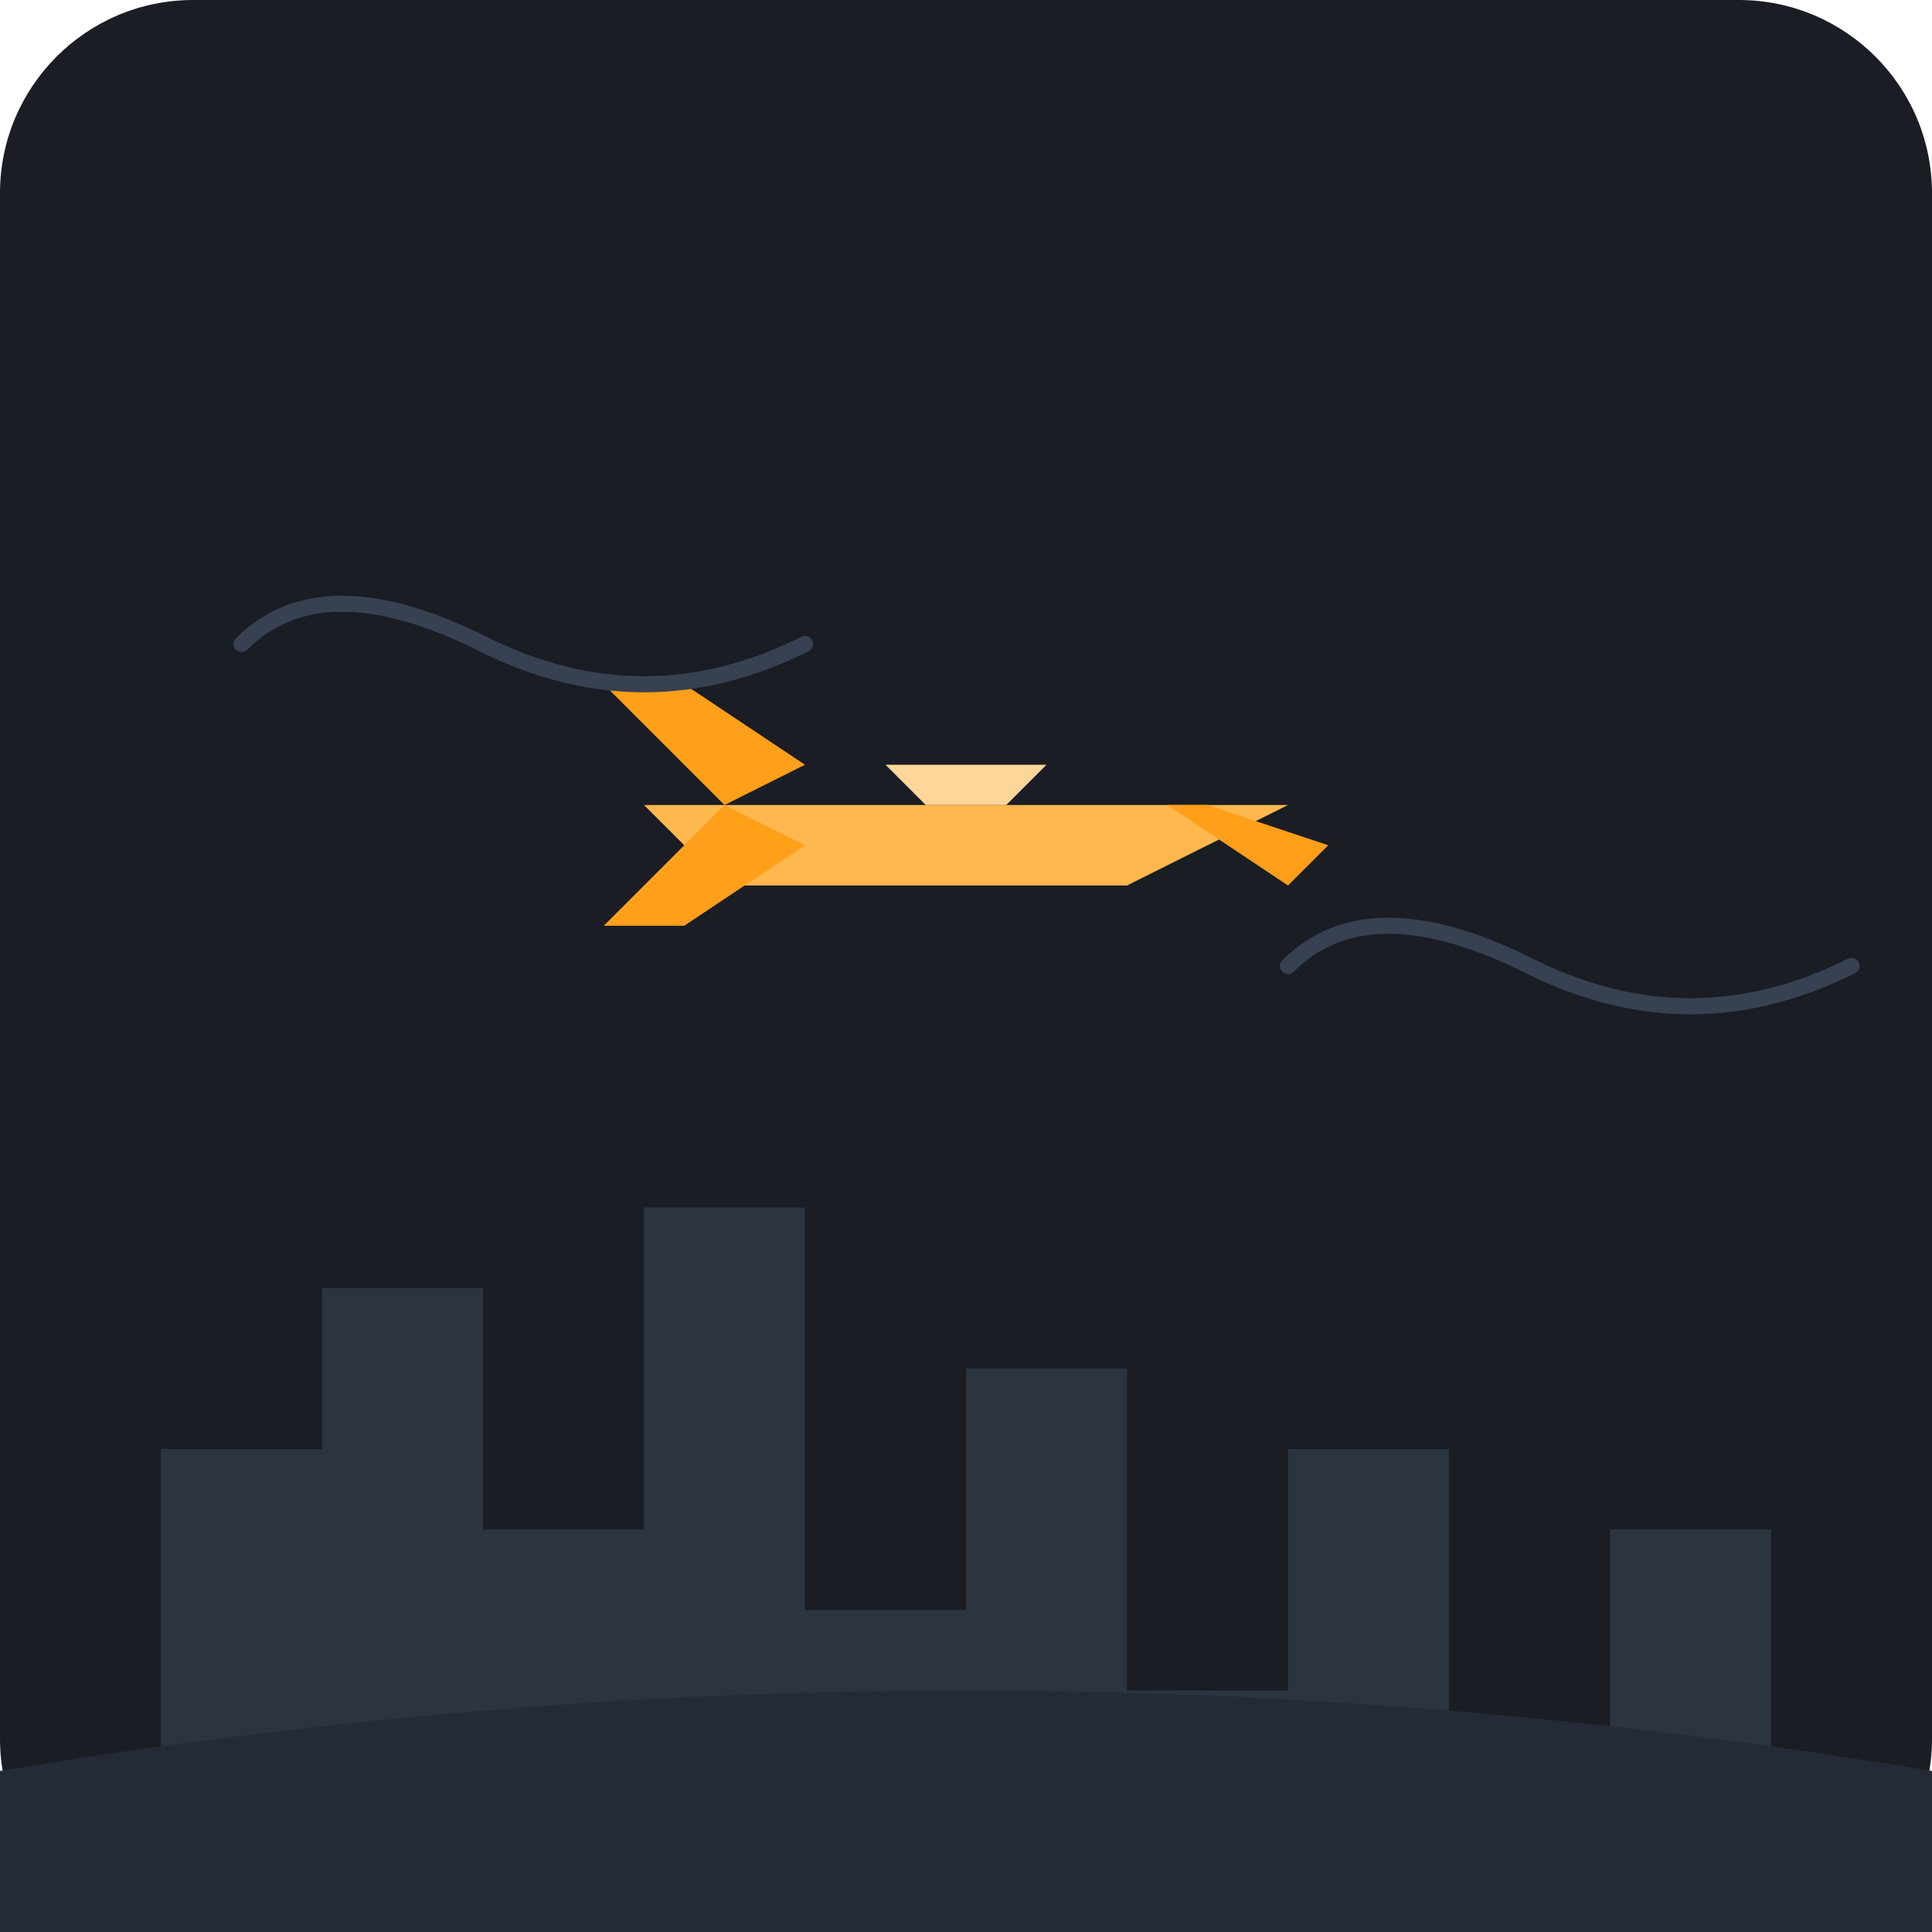
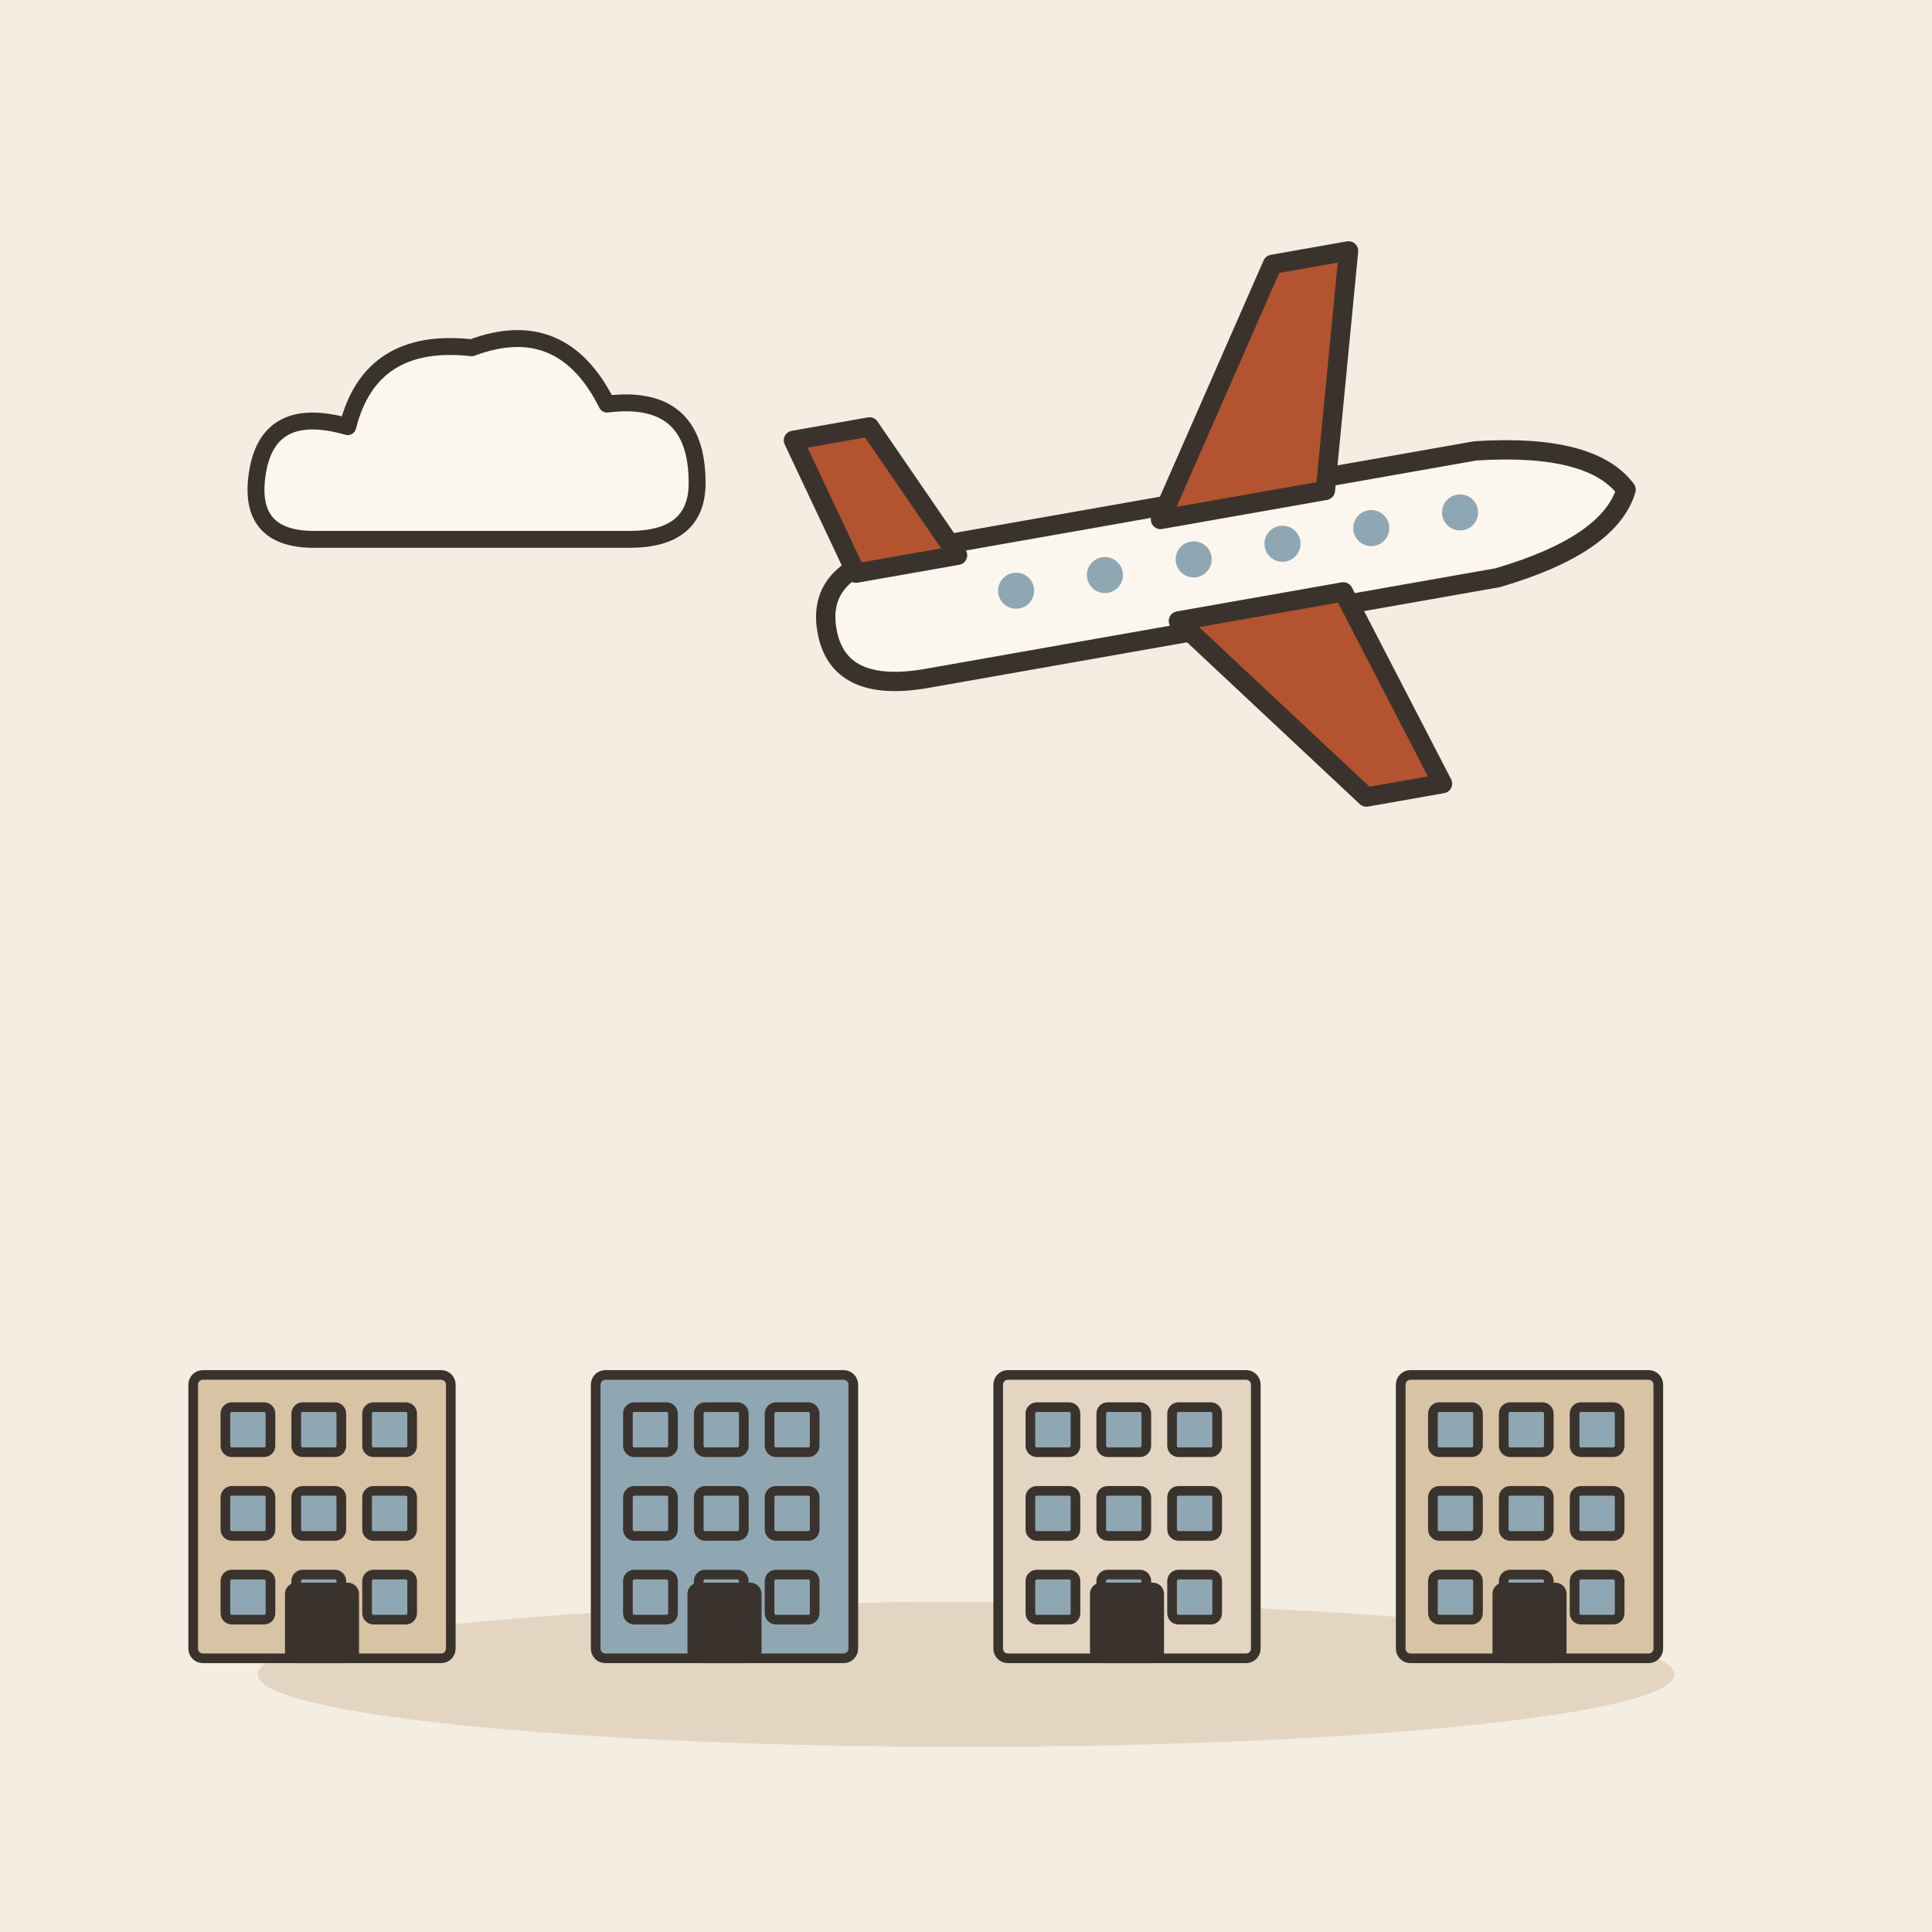
- <svg xmlns="http://www.w3.org/2000/svg" viewBox="0 0 240 240">
-   <rect width="240" height="240" rx="24" fill="#1A1D24" />
-   <path d="M20 240 L20 180 L40 180 L40 160 L60 160 L60 190 L80 190 L80 150 L100 150 L100 200 L120 200 L120 170 L140 170 L140 210 L160 210 L160 180 L180 180 L180 220 L200 220 L200 190 L220 190 L220 240 Z" fill="#2C3440" />
-   <path d="M0 220 Q120 200 240 220 L240 240 L0 240 Z" fill="#252B36" />
-   <g transform="translate(120, 100)">
-     <path d="M-40 0 L40 0 L20 10 L-30 10 Z" fill="#FFB84D" />
-     <path d="M-10 -5 L10 -5 L5 0 L-5 0 Z" fill="#FFD699" />
-     <path d="M-30 0 L-45 15 L-35 15 L-20 5 Z" fill="#FF9F1A" />
-     <path d="M-30 0 L-45 -15 L-35 -15 L-20 -5 Z" fill="#FF9F1A" />
-     <path d="M25 0 L40 10 L45 5 L30 0 Z" fill="#FF9F1A" />
+ <svg xmlns="http://www.w3.org/2000/svg" viewBox="0 0 240 240" data-style="editorial">
+   <rect width="240" height="240" fill="#F4EDE2" />
+   <ellipse cx="120" cy="208" rx="88" ry="9" fill="#E3D5C1" />
+   <g transform="translate(60 60) scale(0.7 0.7)">
+     <path d="M-30 10Q-42 10 -40 -2Q-38 -14 -24 -10Q-20 -26 -2 -24Q14 -30 22 -14Q38 -16 38 0Q38 10 26 10Z" fill="#FBF6EE" stroke="#3A332D" stroke-width="3" stroke-linecap="round" stroke-linejoin="round" />
  </g>
-   <path d="M30 80 Q40 70 60 80 T100 80" stroke="#374151" stroke-width="2" fill="none" stroke-linecap="round" />
-   <path d="M160 120 Q170 110 190 120 T230 120" stroke="#374151" stroke-width="2" fill="none" stroke-linecap="round" />
+   <g transform="translate(150 70) rotate(-10) scale(0.8 0.8)">
+     <path d="M-60 0Q-60 -10 -46 -10L44 -10Q62 -8 66 0Q62 8 44 10L-46 10Q-60 10 -60 0Z" fill="#FBF6EE" stroke="#3A332D" stroke-width="3" stroke-linecap="round" stroke-linejoin="round" />
+     <path d="M-6 -8L18 -44L30 -44L20 -8Z" fill="#B4532F" stroke="#3A332D" stroke-width="3" stroke-linecap="round" stroke-linejoin="round" />
+     <path d="M-6 8L18 40L30 40L20 8Z" fill="#B4532F" stroke="#3A332D" stroke-width="3" stroke-linecap="round" stroke-linejoin="round" />
+     <path d="M-54 -8L-60 -30L-48 -30L-38 -8Z" fill="#B4532F" stroke="#3A332D" stroke-width="3" stroke-linecap="round" stroke-linejoin="round" />
+     <circle cx="-30" cy="-1" r="2.8" fill="#8FA7B3" />
+     <circle cx="-16" cy="-1" r="2.8" fill="#8FA7B3" />
+     <circle cx="-2" cy="-1" r="2.8" fill="#8FA7B3" />
+     <circle cx="12" cy="-1" r="2.8" fill="#8FA7B3" />
+     <circle cx="26" cy="-1" r="2.8" fill="#8FA7B3" />
+     <circle cx="40" cy="-1" r="2.8" fill="#8FA7B3" />
+   </g>
+   <g transform="translate(40 206) scale(0.4 0.4)">
+     <rect x="-40" y="-88" width="80" height="88" rx="3" fill="#D8C3A5" stroke="#3A332D" stroke-width="3" stroke-linecap="round" stroke-linejoin="round" />
+     <rect x="-30" y="-78" width="14" height="14" rx="2" fill="#8FA7B3" stroke="#3A332D" stroke-width="3" stroke-linecap="round" stroke-linejoin="round" />
+     <rect x="-8" y="-78" width="14" height="14" rx="2" fill="#8FA7B3" stroke="#3A332D" stroke-width="3" stroke-linecap="round" stroke-linejoin="round" />
+     <rect x="14" y="-78" width="14" height="14" rx="2" fill="#8FA7B3" stroke="#3A332D" stroke-width="3" stroke-linecap="round" stroke-linejoin="round" />
+     <rect x="-30" y="-52" width="14" height="14" rx="2" fill="#8FA7B3" stroke="#3A332D" stroke-width="3" stroke-linecap="round" stroke-linejoin="round" />
+     <rect x="-8" y="-52" width="14" height="14" rx="2" fill="#8FA7B3" stroke="#3A332D" stroke-width="3" stroke-linecap="round" stroke-linejoin="round" />
+     <rect x="14" y="-52" width="14" height="14" rx="2" fill="#8FA7B3" stroke="#3A332D" stroke-width="3" stroke-linecap="round" stroke-linejoin="round" />
+     <rect x="-30" y="-26" width="14" height="14" rx="2" fill="#8FA7B3" stroke="#3A332D" stroke-width="3" stroke-linecap="round" stroke-linejoin="round" />
+     <rect x="-8" y="-26" width="14" height="14" rx="2" fill="#8FA7B3" stroke="#3A332D" stroke-width="3" stroke-linecap="round" stroke-linejoin="round" />
+     <rect x="14" y="-26" width="14" height="14" rx="2" fill="#8FA7B3" stroke="#3A332D" stroke-width="3" stroke-linecap="round" stroke-linejoin="round" />
+     <rect x="-10" y="-22" width="20" height="22" rx="2" fill="#3A332D" stroke="#3A332D" stroke-width="3" stroke-linecap="round" stroke-linejoin="round" />
+   </g>
+   <g transform="translate(90 206) scale(0.4 0.4)">
+     <rect x="-40" y="-88" width="80" height="88" rx="3" fill="#8FA7B3" stroke="#3A332D" stroke-width="3" stroke-linecap="round" stroke-linejoin="round" />
+     <rect x="-30" y="-78" width="14" height="14" rx="2" fill="#8FA7B3" stroke="#3A332D" stroke-width="3" stroke-linecap="round" stroke-linejoin="round" />
+     <rect x="-8" y="-78" width="14" height="14" rx="2" fill="#8FA7B3" stroke="#3A332D" stroke-width="3" stroke-linecap="round" stroke-linejoin="round" />
+     <rect x="14" y="-78" width="14" height="14" rx="2" fill="#8FA7B3" stroke="#3A332D" stroke-width="3" stroke-linecap="round" stroke-linejoin="round" />
+     <rect x="-30" y="-52" width="14" height="14" rx="2" fill="#8FA7B3" stroke="#3A332D" stroke-width="3" stroke-linecap="round" stroke-linejoin="round" />
+     <rect x="-8" y="-52" width="14" height="14" rx="2" fill="#8FA7B3" stroke="#3A332D" stroke-width="3" stroke-linecap="round" stroke-linejoin="round" />
+     <rect x="14" y="-52" width="14" height="14" rx="2" fill="#8FA7B3" stroke="#3A332D" stroke-width="3" stroke-linecap="round" stroke-linejoin="round" />
+     <rect x="-30" y="-26" width="14" height="14" rx="2" fill="#8FA7B3" stroke="#3A332D" stroke-width="3" stroke-linecap="round" stroke-linejoin="round" />
+     <rect x="-8" y="-26" width="14" height="14" rx="2" fill="#8FA7B3" stroke="#3A332D" stroke-width="3" stroke-linecap="round" stroke-linejoin="round" />
+     <rect x="14" y="-26" width="14" height="14" rx="2" fill="#8FA7B3" stroke="#3A332D" stroke-width="3" stroke-linecap="round" stroke-linejoin="round" />
+     <rect x="-10" y="-22" width="20" height="22" rx="2" fill="#3A332D" stroke="#3A332D" stroke-width="3" stroke-linecap="round" stroke-linejoin="round" />
+   </g>
+   <g transform="translate(140 206) scale(0.4 0.4)">
+     <rect x="-40" y="-88" width="80" height="88" rx="3" fill="#E3D5C1" stroke="#3A332D" stroke-width="3" stroke-linecap="round" stroke-linejoin="round" />
+     <rect x="-30" y="-78" width="14" height="14" rx="2" fill="#8FA7B3" stroke="#3A332D" stroke-width="3" stroke-linecap="round" stroke-linejoin="round" />
+     <rect x="-8" y="-78" width="14" height="14" rx="2" fill="#8FA7B3" stroke="#3A332D" stroke-width="3" stroke-linecap="round" stroke-linejoin="round" />
+     <rect x="14" y="-78" width="14" height="14" rx="2" fill="#8FA7B3" stroke="#3A332D" stroke-width="3" stroke-linecap="round" stroke-linejoin="round" />
+     <rect x="-30" y="-52" width="14" height="14" rx="2" fill="#8FA7B3" stroke="#3A332D" stroke-width="3" stroke-linecap="round" stroke-linejoin="round" />
+     <rect x="-8" y="-52" width="14" height="14" rx="2" fill="#8FA7B3" stroke="#3A332D" stroke-width="3" stroke-linecap="round" stroke-linejoin="round" />
+     <rect x="14" y="-52" width="14" height="14" rx="2" fill="#8FA7B3" stroke="#3A332D" stroke-width="3" stroke-linecap="round" stroke-linejoin="round" />
+     <rect x="-30" y="-26" width="14" height="14" rx="2" fill="#8FA7B3" stroke="#3A332D" stroke-width="3" stroke-linecap="round" stroke-linejoin="round" />
+     <rect x="-8" y="-26" width="14" height="14" rx="2" fill="#8FA7B3" stroke="#3A332D" stroke-width="3" stroke-linecap="round" stroke-linejoin="round" />
+     <rect x="14" y="-26" width="14" height="14" rx="2" fill="#8FA7B3" stroke="#3A332D" stroke-width="3" stroke-linecap="round" stroke-linejoin="round" />
+     <rect x="-10" y="-22" width="20" height="22" rx="2" fill="#3A332D" stroke="#3A332D" stroke-width="3" stroke-linecap="round" stroke-linejoin="round" />
+   </g>
+   <g transform="translate(190 206) scale(0.4 0.4)">
+     <rect x="-40" y="-88" width="80" height="88" rx="3" fill="#D8C3A5" stroke="#3A332D" stroke-width="3" stroke-linecap="round" stroke-linejoin="round" />
+     <rect x="-30" y="-78" width="14" height="14" rx="2" fill="#8FA7B3" stroke="#3A332D" stroke-width="3" stroke-linecap="round" stroke-linejoin="round" />
+     <rect x="-8" y="-78" width="14" height="14" rx="2" fill="#8FA7B3" stroke="#3A332D" stroke-width="3" stroke-linecap="round" stroke-linejoin="round" />
+     <rect x="14" y="-78" width="14" height="14" rx="2" fill="#8FA7B3" stroke="#3A332D" stroke-width="3" stroke-linecap="round" stroke-linejoin="round" />
+     <rect x="-30" y="-52" width="14" height="14" rx="2" fill="#8FA7B3" stroke="#3A332D" stroke-width="3" stroke-linecap="round" stroke-linejoin="round" />
+     <rect x="-8" y="-52" width="14" height="14" rx="2" fill="#8FA7B3" stroke="#3A332D" stroke-width="3" stroke-linecap="round" stroke-linejoin="round" />
+     <rect x="14" y="-52" width="14" height="14" rx="2" fill="#8FA7B3" stroke="#3A332D" stroke-width="3" stroke-linecap="round" stroke-linejoin="round" />
+     <rect x="-30" y="-26" width="14" height="14" rx="2" fill="#8FA7B3" stroke="#3A332D" stroke-width="3" stroke-linecap="round" stroke-linejoin="round" />
+     <rect x="-8" y="-26" width="14" height="14" rx="2" fill="#8FA7B3" stroke="#3A332D" stroke-width="3" stroke-linecap="round" stroke-linejoin="round" />
+     <rect x="14" y="-26" width="14" height="14" rx="2" fill="#8FA7B3" stroke="#3A332D" stroke-width="3" stroke-linecap="round" stroke-linejoin="round" />
+     <rect x="-10" y="-22" width="20" height="22" rx="2" fill="#3A332D" stroke="#3A332D" stroke-width="3" stroke-linecap="round" stroke-linejoin="round" />
+   </g>
</svg>
